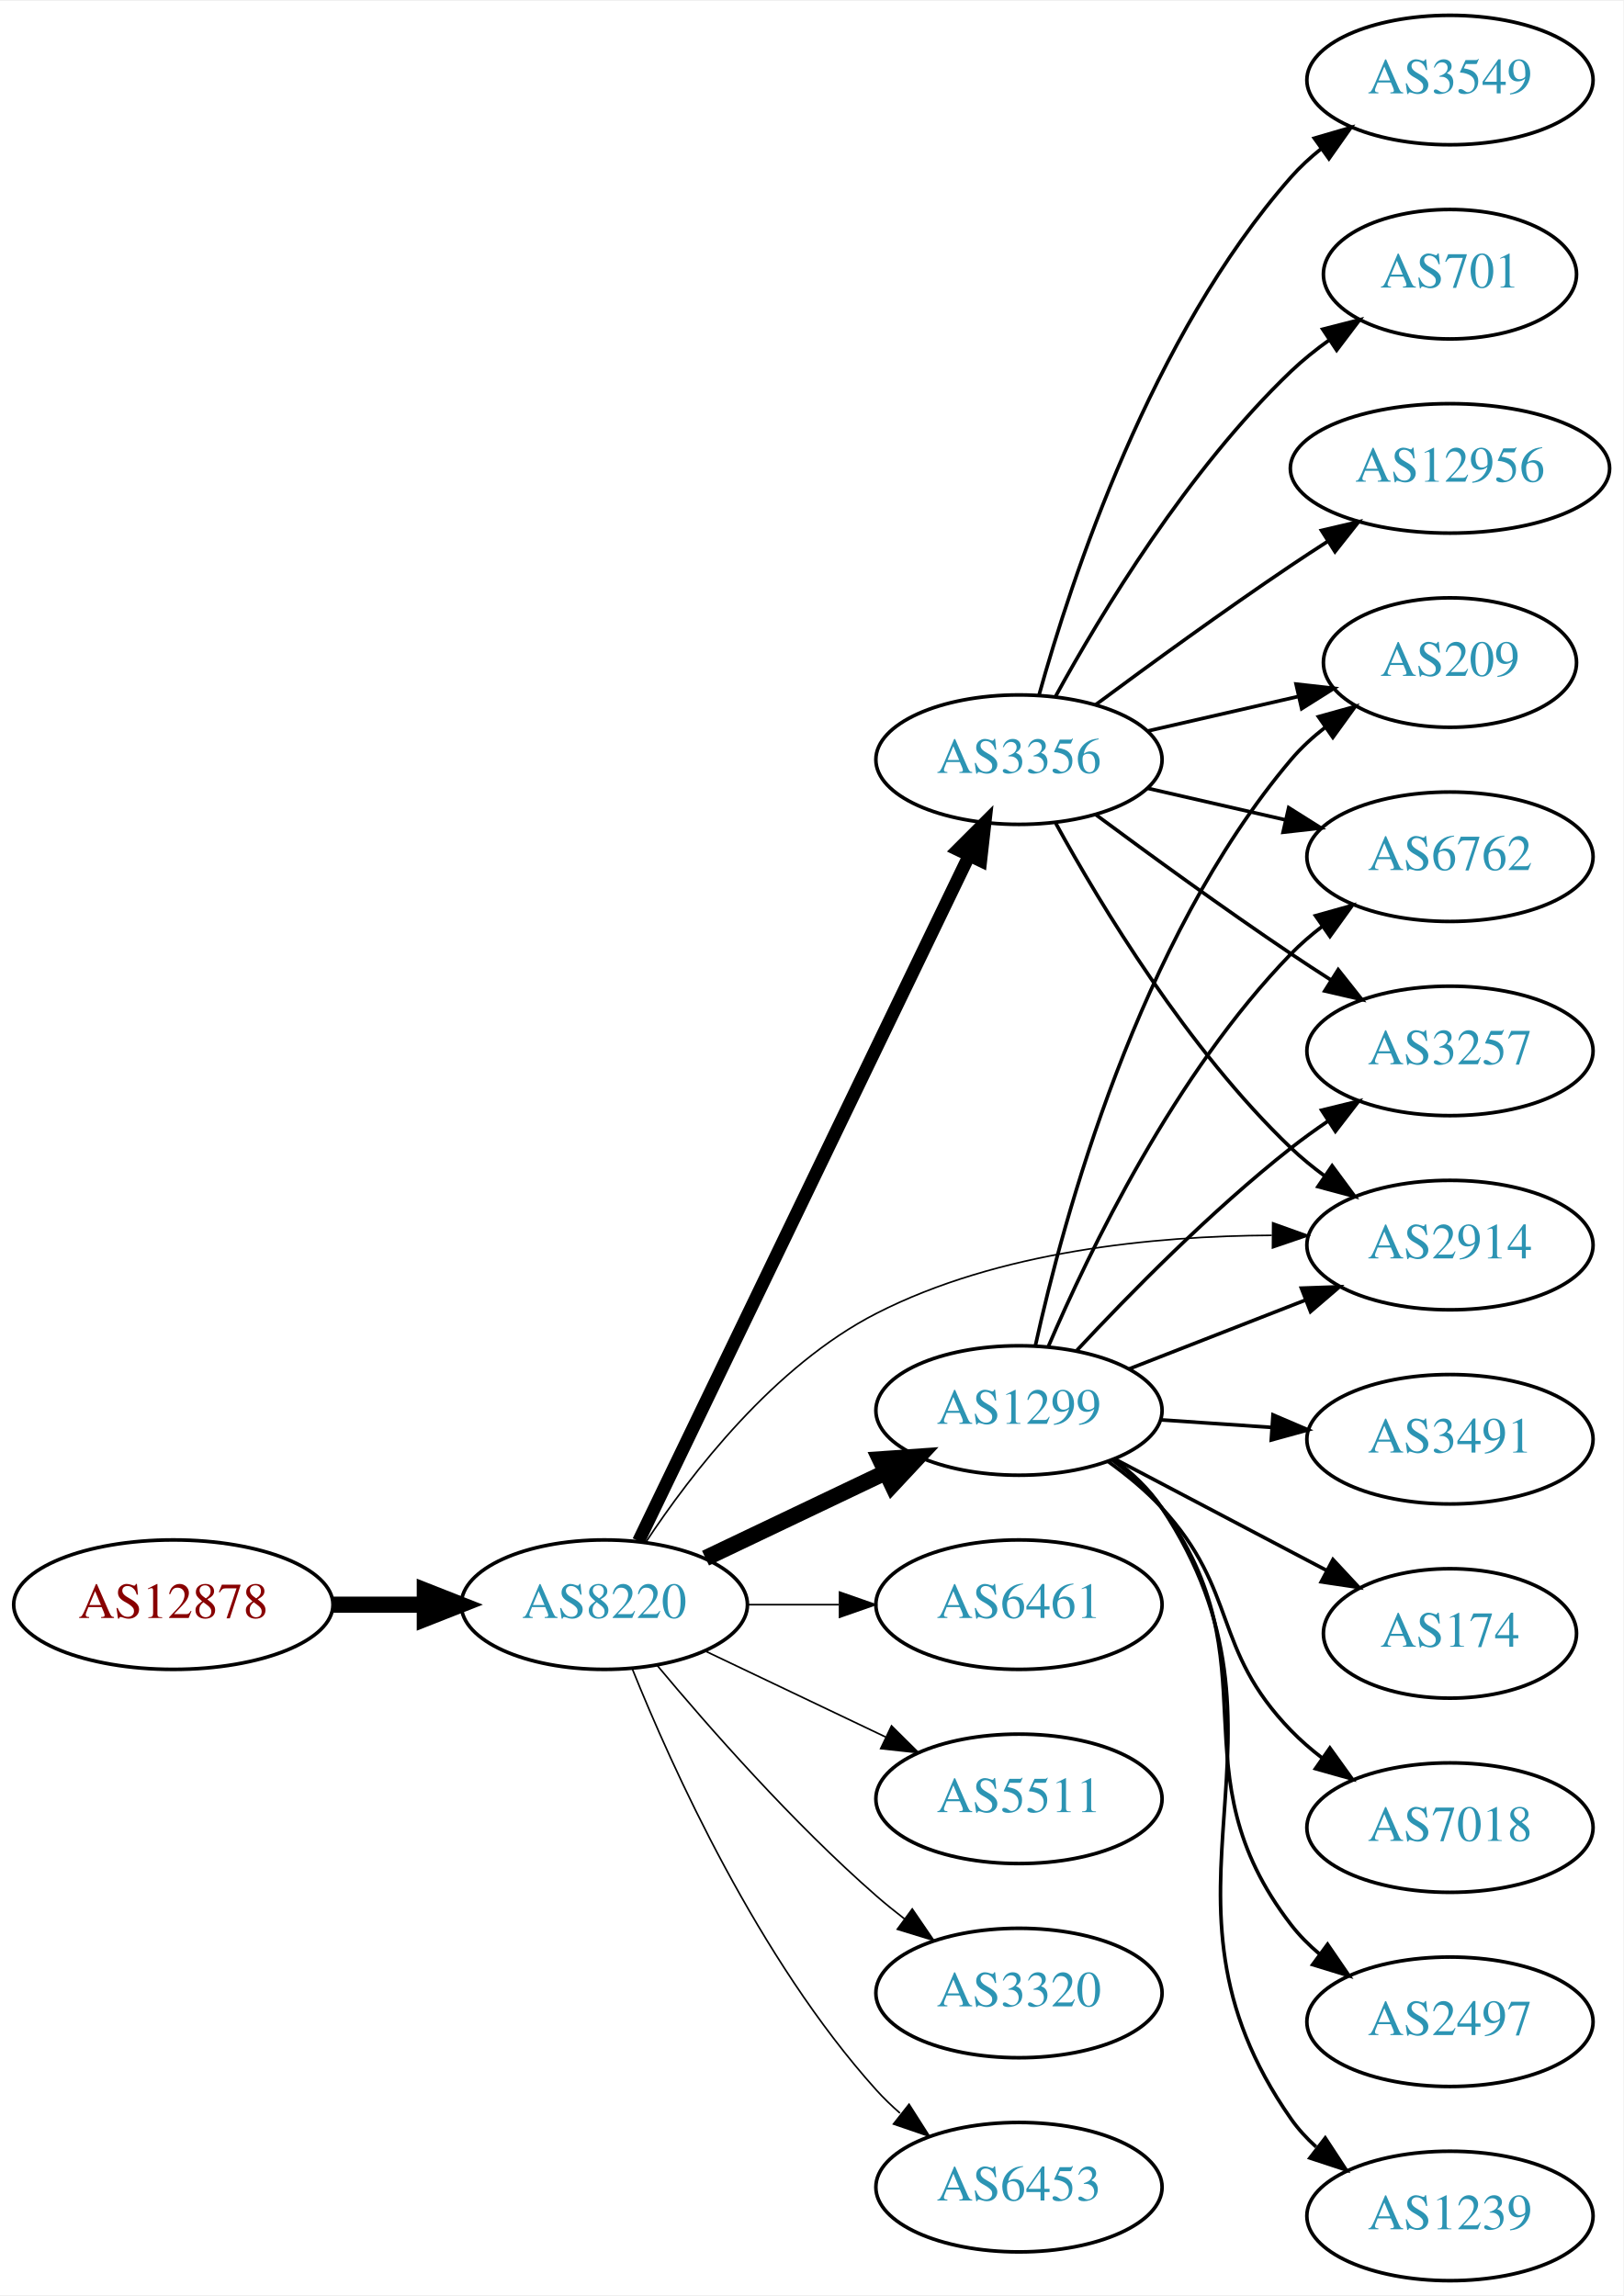
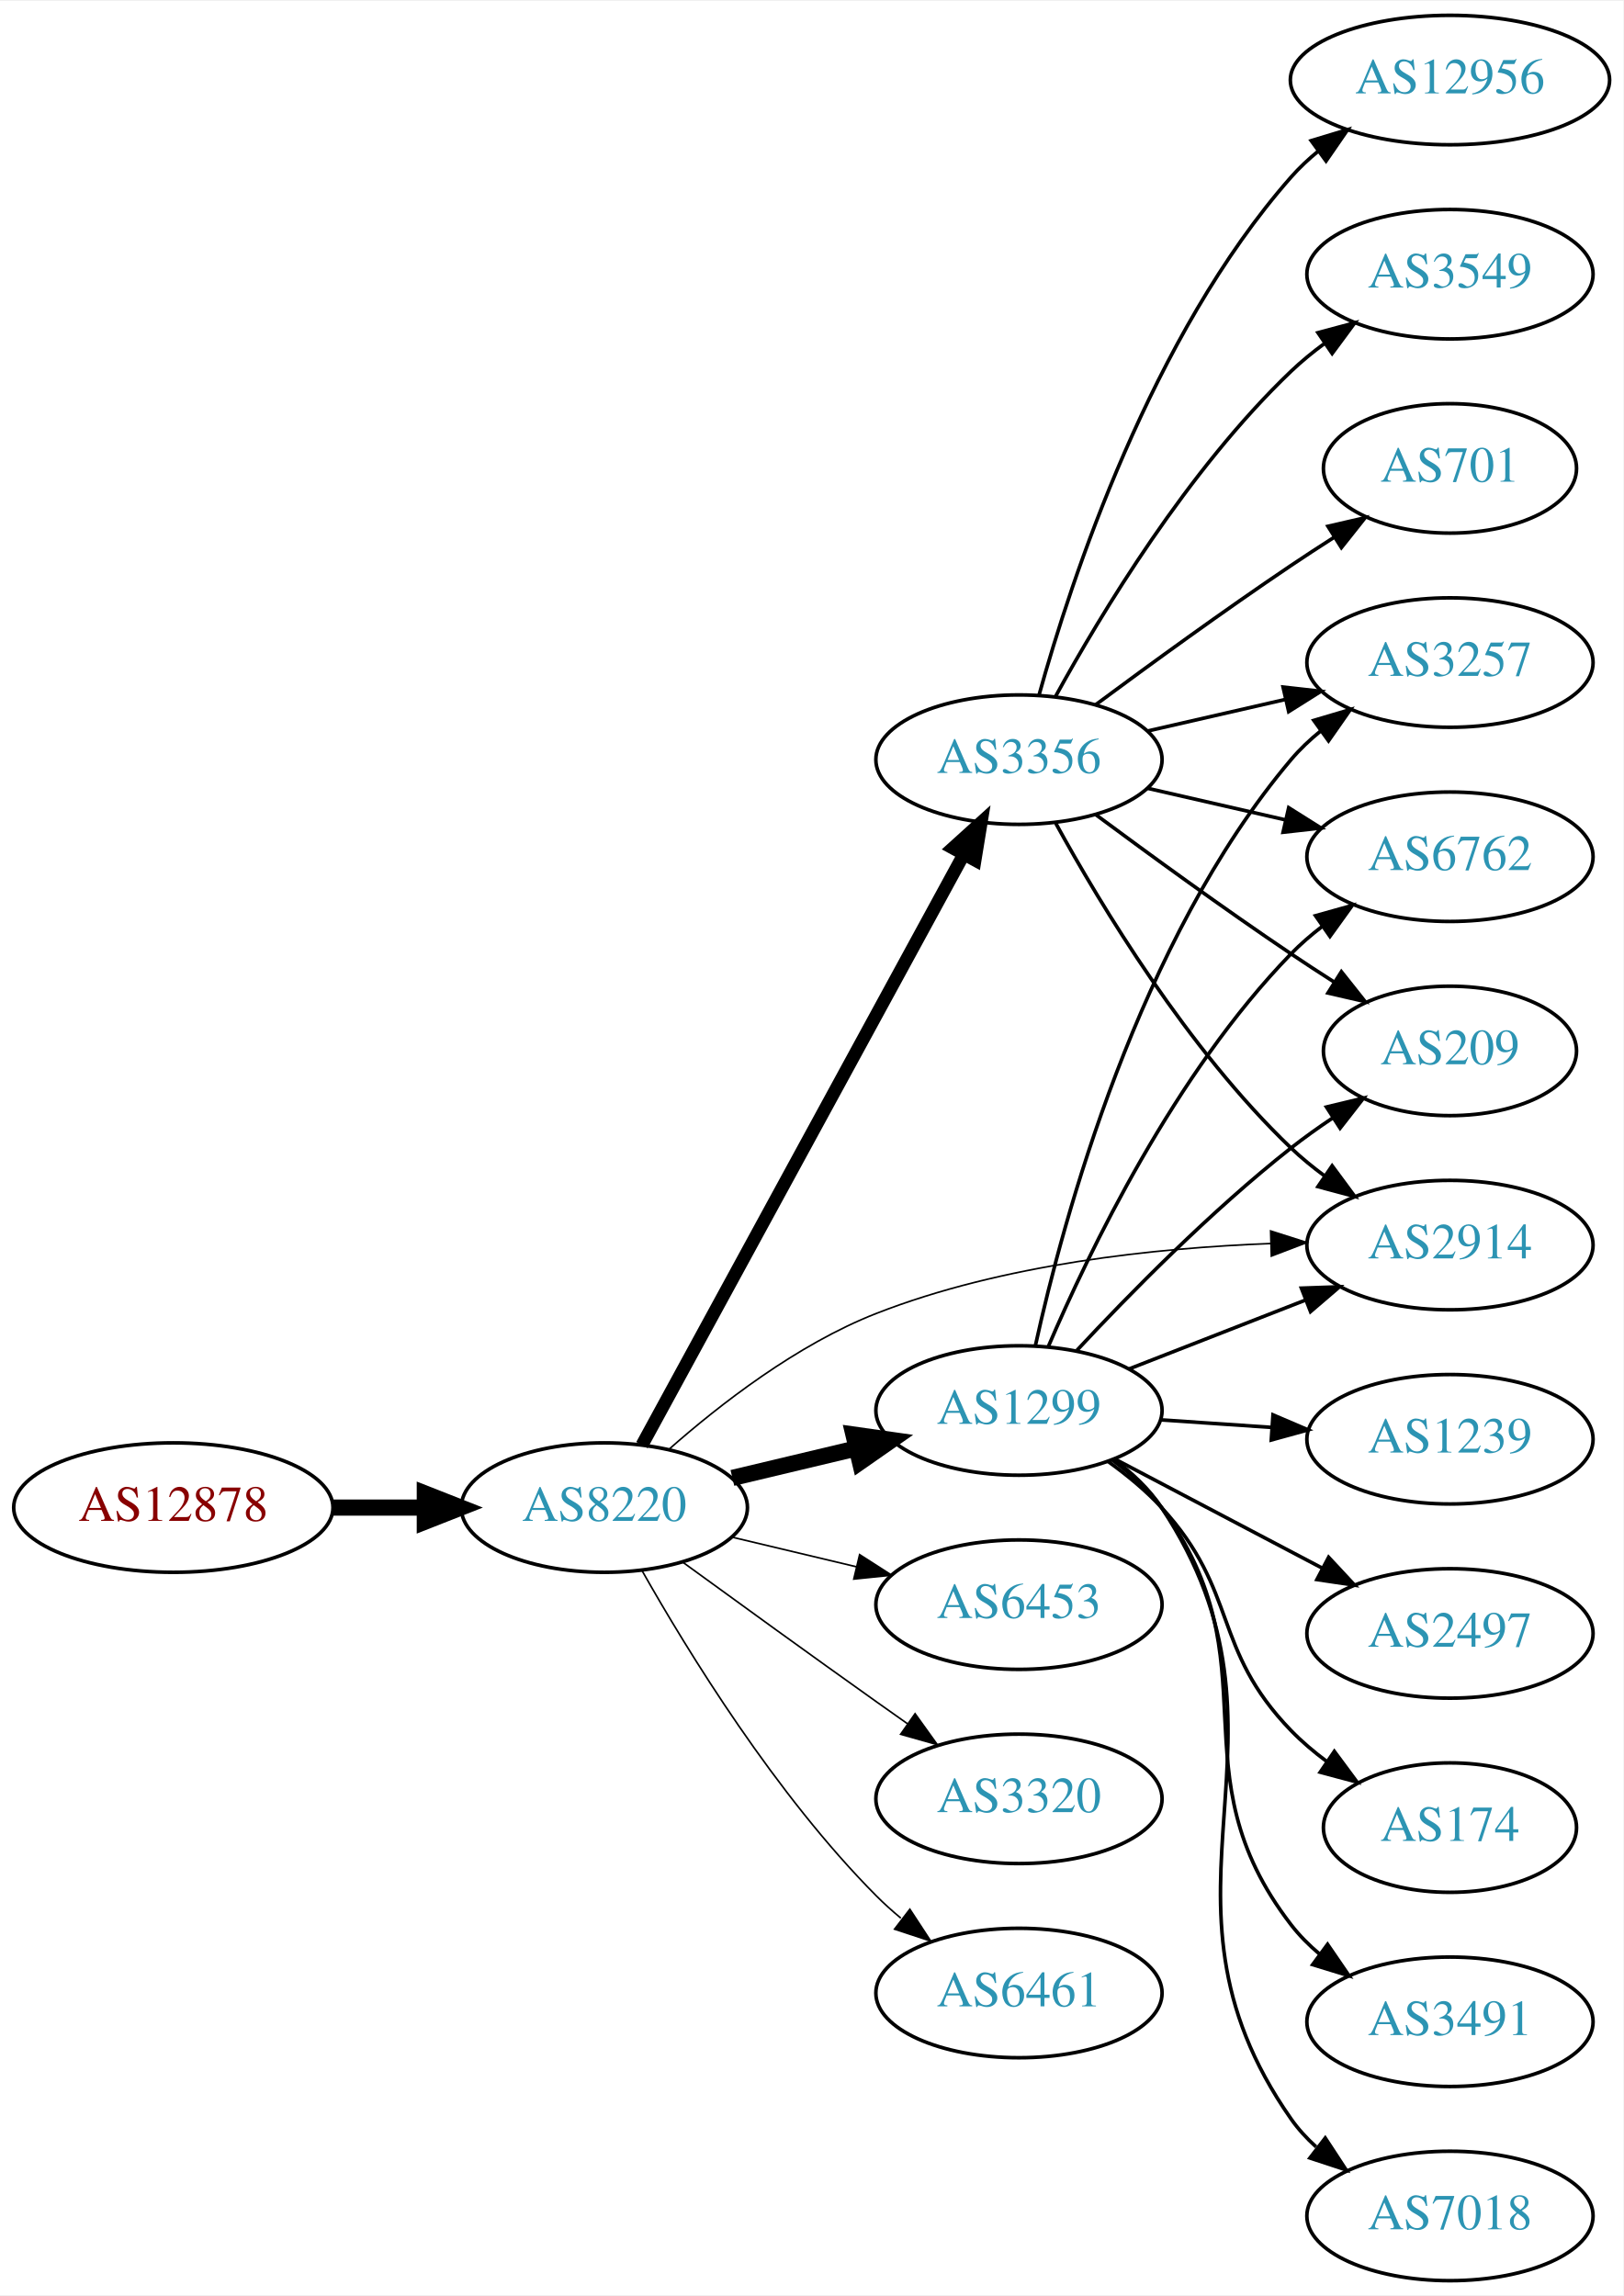
<svg xmlns="http://www.w3.org/2000/svg" xmlns:xlink="http://www.w3.org/1999/xlink" width="451pt" height="638pt" viewBox="0.00 0.00 451.37 638.00">
  <g id="graph0" class="graph" transform="scale(1 1) rotate(0) translate(4 634)">
    <polygon fill="white" stroke="none" points="-4,4 -4,-634 447.37,-634 447.37,4 -4,4" />
    <g id="node1" class="node">
      <g id="a_node1">
        <a xlink:href="/asn/12878" xlink:title="AS12878 ~ Connect-Managed-Cloud [AT]">
-           <ellipse fill="#ffffff" stroke="black" cx="44.196" cy="-188" rx="44.393" ry="18" />
-           <text text-anchor="middle" x="44.196" y="-184.3" font-family="Times,serif" font-size="14.00" fill="#880000">AS12878</text>
+           <ellipse fill="#ffffff" stroke="black" cx="44.196" cy="-215" rx="44.393" ry="18" />
+           <text text-anchor="middle" x="44.196" y="-211.3" font-family="Times,serif" font-size="14.00" fill="#880000">AS12878</text>
        </a>
      </g>
    </g>
    <g id="node2" class="node">
      <g id="a_node2">
        <a xlink:href="/asn/8220" xlink:title="AS8220 ~ COLT [GB]">
-           <ellipse fill="#ffffff" stroke="black" cx="164.039" cy="-188" rx="39.794" ry="18" />
-           <text text-anchor="middle" x="164.039" y="-184.3" font-family="Times,serif" font-size="14.00" fill="#2c94b3">AS8220</text>
+           <ellipse fill="#ffffff" stroke="black" cx="164.039" cy="-215" rx="39.794" ry="18" />
+           <text text-anchor="middle" x="164.039" y="-211.3" font-family="Times,serif" font-size="14.00" fill="#2c94b3">AS8220</text>
        </a>
      </g>
    </g>
    <g id="edge1" class="edge">
-       <path fill="none" stroke="black" stroke-width="4.5" d="M88.407,-188C96.72,-188 105.482,-188 113.965,-188" />
-       <polygon fill="black" stroke="black" stroke-width="4.5" points="114.123,-191.938 124.123,-188 114.123,-184.063 114.123,-191.938" />
+       <path fill="none" stroke="black" stroke-width="4.5" d="M88.407,-215C96.72,-215 105.482,-215 113.965,-215" />
+       <polygon fill="black" stroke="black" stroke-width="4.5" points="114.123,-218.938 124.123,-215 114.123,-211.063 114.123,-218.938" />
    </g>
    <g id="node3" class="node">
      <g id="a_node3">
        <a xlink:href="/asn/1299" xlink:title="AS1299 ~ Telia Carrier [EU]">
          <ellipse fill="#ffffff" stroke="black" cx="279.332" cy="-242" rx="39.794" ry="18" />
          <text text-anchor="middle" x="279.332" y="-238.3" font-family="Times,serif" font-size="14.00" fill="#2c94b3">AS1299</text>
        </a>
      </g>
    </g>
    <g id="edge2" class="edge">
-       <path fill="none" stroke="black" stroke-width="4.5" d="M192.175,-200.934C207.169,-208.081 225.99,-217.052 242.213,-224.785" />
-       <polygon fill="black" stroke="black" stroke-width="4.5" points="240.695,-228.423 251.417,-229.171 244.084,-221.314 240.695,-228.423" />
+       <path fill="none" stroke="black" stroke-width="4.5" d="M199.646,-223.248C210.517,-225.838 222.671,-228.735 234.114,-231.462" />
+       <polygon fill="black" stroke="black" stroke-width="4.5" points="233.296,-235.315 243.936,-233.803 235.122,-227.654 233.296,-235.315" />
    </g>
    <g id="node4" class="node">
      <g id="a_node4">
-         <a xlink:href="/asn/6461" xlink:title="AS6461 ~ Zayo Bandwidth [US]">
-           <ellipse fill="#ffffff" stroke="black" cx="279.332" cy="-188" rx="39.794" ry="18" />
-           <text text-anchor="middle" x="279.332" y="-184.3" font-family="Times,serif" font-size="14.00" fill="#2c94b3">AS6461</text>
-         </a>
-       </g>
-     </g>
-     <g id="edge3" class="edge">
-       <path fill="none" stroke="black" stroke-width="0.45" d="M203.711,-188C211.914,-188 220.678,-188 229.21,-188" />
-       <polygon fill="black" stroke="black" stroke-width="0.45" points="229.449,-191.5 239.449,-188 229.449,-184.5 229.449,-191.5" />
-     </g>
-     <g id="node5" class="node">
-       <g id="a_node5">
        <a xlink:href="/asn/3356" xlink:title="AS3356 ~ Level 3 Parent, LLC [US]">
          <ellipse fill="#ffffff" stroke="black" cx="279.332" cy="-423" rx="39.794" ry="18" />
          <text text-anchor="middle" x="279.332" y="-419.3" font-family="Times,serif" font-size="14.00" fill="#2c94b3">AS3356</text>
        </a>
      </g>
    </g>
+     <g id="edge3" class="edge">
+       <path fill="none" stroke="black" stroke-width="3.6" d="M174.503,-232.376C194.371,-268.853 240.524,-353.588 264.026,-396.736" />
+       <polygon fill="black" stroke="black" stroke-width="3.6" points="260.957,-398.419 268.814,-405.527 267.105,-395.071 260.957,-398.419" />
+     </g>
+     <g id="node5" class="node">
+       <g id="a_node5">
+         <a xlink:href="/asn/6453" xlink:title="AS6453 ~ TATA COMMUNICATIONS (AMERICA) INC [US]">
+           <ellipse fill="#ffffff" stroke="black" cx="279.332" cy="-188" rx="39.794" ry="18" />
+           <text text-anchor="middle" x="279.332" y="-184.3" font-family="Times,serif" font-size="14.00" fill="#2c94b3">AS6453</text>
+         </a>
+       </g>
+     </g>
    <g id="edge4" class="edge">
-       <path fill="none" stroke="black" stroke-width="3.6" d="M173.554,-205.663C193.245,-246.507 242.024,-347.689 265.417,-396.211" />
-       <polygon fill="black" stroke="black" stroke-width="3.6" points="262.376,-397.965 269.872,-405.452 268.682,-394.925 262.376,-397.965" />
+       <path fill="none" stroke="black" stroke-width="0.45" d="M199.646,-206.752C210.517,-204.162 222.671,-201.265 234.114,-198.538" />
+       <polygon fill="black" stroke="black" stroke-width="0.45" points="235.02,-201.92 243.936,-196.197 233.397,-195.111 235.02,-201.92" />
    </g>
    <g id="node6" class="node">
      <g id="a_node6">
+         <a xlink:href="/asn/3320" xlink:title="AS3320 ~ DTAG [DE]">
+           <ellipse fill="#ffffff" stroke="black" cx="279.332" cy="-134" rx="39.794" ry="18" />
+           <text text-anchor="middle" x="279.332" y="-130.3" font-family="Times,serif" font-size="14.00" fill="#2c94b3">AS3320</text>
+         </a>
+       </g>
+     </g>
+     <g id="edge5" class="edge">
+       <path fill="none" stroke="black" stroke-width="0.45" d="M185.887,-199.778C200.821,-188.909 221.435,-173.975 239.685,-161 242.506,-158.995 245.449,-156.915 248.397,-154.841" />
+       <polygon fill="black" stroke="black" stroke-width="0.45" points="250.443,-157.681 256.621,-149.074 246.424,-151.95 250.443,-157.681" />
+     </g>
+     <g id="node7" class="node">
+       <g id="a_node7">
        <a xlink:href="/asn/2914" xlink:title="AS2914 ~ NTT America, Inc. [US]">
          <ellipse fill="#ffffff" stroke="black" cx="399.174" cy="-288" rx="39.794" ry="18" />
          <text text-anchor="middle" x="399.174" y="-284.3" font-family="Times,serif" font-size="14.00" fill="#2c94b3">AS2914</text>
        </a>
      </g>
    </g>
-     <g id="edge5" class="edge">
-       <path fill="none" stroke="black" stroke-width="0.45" d="M175.522,-205.29C188.149,-224.419 211.252,-254.458 239.685,-269 273.637,-286.364 316.882,-290.551 349.62,-290.709" />
-       <polygon fill="black" stroke="black" stroke-width="0.45" points="349.881,-294.207 359.854,-290.631 349.828,-287.207 349.881,-294.207" />
-     </g>
-     <g id="node7" class="node">
-       <g id="a_node7">
-         <a xlink:href="/asn/5511" xlink:title="AS5511 ~ Orange S.A. [FR]">
-           <ellipse fill="#ffffff" stroke="black" cx="279.332" cy="-134" rx="39.794" ry="18" />
-           <text text-anchor="middle" x="279.332" y="-130.3" font-family="Times,serif" font-size="14.00" fill="#2c94b3">AS5511</text>
-         </a>
-       </g>
-     </g>
    <g id="edge6" class="edge">
-       <path fill="none" stroke="black" stroke-width="0.45" d="M192.175,-175.066C207.169,-167.919 225.99,-158.948 242.213,-151.215" />
-       <polygon fill="black" stroke="black" stroke-width="0.45" points="243.895,-154.291 251.417,-146.829 240.884,-147.972 243.895,-154.291" />
+       <path fill="none" stroke="black" stroke-width="0.45" d="M181.914,-231.12C196.134,-243.677 217.639,-260.378 239.685,-269 274.735,-282.707 317.198,-287.218 349.347,-288.433" />
+       <polygon fill="black" stroke="black" stroke-width="0.45" points="349.304,-291.933 359.399,-288.719 349.503,-284.936 349.304,-291.933" />
    </g>
    <g id="node8" class="node">
      <g id="a_node8">
-         <a xlink:href="/asn/3320" xlink:title="AS3320 ~ DTAG [DE]">
+         <a xlink:href="/asn/6461" xlink:title="AS6461 ~ Zayo Bandwidth [US]">
          <ellipse fill="#ffffff" stroke="black" cx="279.332" cy="-80" rx="39.794" ry="18" />
-           <text text-anchor="middle" x="279.332" y="-76.3" font-family="Times,serif" font-size="14.00" fill="#2c94b3">AS3320</text>
+           <text text-anchor="middle" x="279.332" y="-76.3" font-family="Times,serif" font-size="14.00" fill="#2c94b3">AS6461</text>
        </a>
      </g>
    </g>
    <g id="edge7" class="edge">
-       <path fill="none" stroke="black" stroke-width="0.45" d="M178.669,-171.183C192.951,-154.071 216.498,-127.255 239.685,-107 242.151,-104.846 244.789,-102.706 247.487,-100.628" />
-       <polygon fill="black" stroke="black" stroke-width="0.45" points="249.66,-103.375 255.641,-94.63 245.512,-97.736 249.66,-103.375" />
+       <path fill="none" stroke="black" stroke-width="0.45" d="M174.498,-197.51C187.28,-174.904 211.712,-135.114 239.685,-107 241.796,-104.879 244.092,-102.812 246.477,-100.829" />
+       <polygon fill="black" stroke="black" stroke-width="0.45" points="248.993,-103.31 254.793,-94.444 244.73,-97.758 248.993,-103.31" />
+     </g>
+     <g id="edge10" class="edge">
+       <path fill="none" stroke="black" d="M310.068,-253.608C324.862,-259.382 342.939,-266.439 358.861,-272.654" />
+       <polygon fill="black" stroke="black" points="357.859,-276.02 368.447,-276.396 360.404,-269.499 357.859,-276.02" />
    </g>
    <g id="node9" class="node">
      <g id="a_node9">
-         <a xlink:href="/asn/6453" xlink:title="AS6453 ~ TATA COMMUNICATIONS (AMERICA) INC [US]">
-           <ellipse fill="#ffffff" stroke="black" cx="279.332" cy="-26" rx="39.794" ry="18" />
-           <text text-anchor="middle" x="279.332" y="-22.3" font-family="Times,serif" font-size="14.00" fill="#2c94b3">AS6453</text>
+         <a xlink:href="/asn/2497" xlink:title="AS2497 ~ Internet Initiative Japan Inc. [JP]">
+           <ellipse fill="#ffffff" stroke="black" cx="399.174" cy="-180" rx="39.794" ry="18" />
+           <text text-anchor="middle" x="399.174" y="-176.3" font-family="Times,serif" font-size="14.00" fill="#2c94b3">AS2497</text>
        </a>
      </g>
    </g>
    <g id="edge8" class="edge">
-       <path fill="none" stroke="black" stroke-width="0.45" d="M171.786,-170.213C182.837,-142.757 206.891,-89.422 239.685,-53 241.688,-50.776 243.906,-48.637 246.239,-46.603" />
-       <polygon fill="black" stroke="black" stroke-width="0.45" points="248.769,-49.065 254.458,-40.127 244.437,-43.567 248.769,-49.065" />
-     </g>
-     <g id="edge9" class="edge">
-       <path fill="none" stroke="black" d="M310.068,-253.608C324.862,-259.382 342.939,-266.439 358.861,-272.654" />
-       <polygon fill="black" stroke="black" points="357.859,-276.02 368.447,-276.396 360.404,-269.499 357.859,-276.02" />
+       <path fill="none" stroke="black" d="M305.902,-228.547C322.811,-219.65 345.184,-207.879 363.665,-198.156" />
+       <polygon fill="black" stroke="black" points="365.434,-201.18 372.654,-193.427 362.174,-194.986 365.434,-201.18" />
    </g>
    <g id="node10" class="node">
      <g id="a_node10">
        <a xlink:href="/asn/174" xlink:title="AS174 ~ Cogent Communications [US]">
-           <ellipse fill="#ffffff" stroke="black" cx="399.174" cy="-180" rx="35.194" ry="18" />
-           <text text-anchor="middle" x="399.174" y="-176.3" font-family="Times,serif" font-size="14.00" fill="#2c94b3">AS174</text>
-         </a>
-       </g>
-     </g>
-     <g id="edge10" class="edge">
-       <path fill="none" stroke="black" d="M305.902,-228.547C323.158,-219.468 346.106,-207.394 364.8,-197.559" />
-       <polygon fill="black" stroke="black" points="366.642,-200.545 373.862,-192.791 363.383,-194.35 366.642,-200.545" />
+           <ellipse fill="#ffffff" stroke="black" cx="399.174" cy="-126" rx="35.194" ry="18" />
+           <text text-anchor="middle" x="399.174" y="-122.3" font-family="Times,serif" font-size="14.00" fill="#2c94b3">AS174</text>
+         </a>
+       </g>
+     </g>
+     <g id="edge9" class="edge">
+       <path fill="none" stroke="black" d="M304.134,-227.808C309.381,-224.041 314.657,-219.699 318.978,-215 340.546,-191.545 332.817,-175.895 354.978,-153 357.954,-149.926 361.347,-147.05 364.894,-144.406" />
+       <polygon fill="black" stroke="black" points="367.022,-147.192 373.325,-138.676 363.087,-141.402 367.022,-147.192" />
    </g>
    <g id="node11" class="node">
      <g id="a_node11">
-         <a xlink:href="/asn/7018" xlink:title="AS7018 ~ AT&amp;T Services, Inc. [US]">
-           <ellipse fill="#ffffff" stroke="black" cx="399.174" cy="-126" rx="39.794" ry="18" />
-           <text text-anchor="middle" x="399.174" y="-122.3" font-family="Times,serif" font-size="14.00" fill="#2c94b3">AS7018</text>
+         <a xlink:href="/asn/3257" xlink:title="AS3257 ~ GTT [DE]">
+           <ellipse fill="#ffffff" stroke="black" cx="399.174" cy="-450" rx="39.794" ry="18" />
+           <text text-anchor="middle" x="399.174" y="-446.3" font-family="Times,serif" font-size="14.00" fill="#2c94b3">AS3257</text>
        </a>
      </g>
    </g>
    <g id="edge11" class="edge">
-       <path fill="none" stroke="black" d="M304.134,-227.808C309.381,-224.041 314.657,-219.699 318.978,-215 340.546,-191.545 332.817,-175.895 354.978,-153 357.592,-150.299 360.529,-147.751 363.609,-145.379" />
-       <polygon fill="black" stroke="black" points="365.785,-148.129 371.974,-139.529 361.773,-142.392 365.785,-148.129" />
+       <path fill="none" stroke="black" d="M283.915,-260.115C291.601,-295.061 312.523,-372.765 354.978,-423 357.404,-425.871 360.215,-428.532 363.217,-430.975" />
+       <polygon fill="black" stroke="black" points="361.313,-433.918 371.472,-436.925 365.406,-428.239 361.313,-433.918" />
    </g>
    <g id="node12" class="node">
      <g id="a_node12">
-         <a xlink:href="/asn/2497" xlink:title="AS2497 ~ Internet Initiative Japan Inc. [JP]">
+         <a xlink:href="/asn/3491" xlink:title="AS3491 ~ PCCW Global, Inc. [US]">
          <ellipse fill="#ffffff" stroke="black" cx="399.174" cy="-72" rx="39.794" ry="18" />
-           <text text-anchor="middle" x="399.174" y="-68.3" font-family="Times,serif" font-size="14.00" fill="#2c94b3">AS2497</text>
+           <text text-anchor="middle" x="399.174" y="-68.3" font-family="Times,serif" font-size="14.00" fill="#2c94b3">AS3491</text>
        </a>
      </g>
    </g>
    <g id="edge12" class="edge">
      <path fill="none" stroke="black" d="M305.34,-228.176C310.412,-224.443 315.309,-220.023 318.978,-215 350.822,-171.412 322.029,-141.759 354.978,-99 357.272,-96.023 359.995,-93.29 362.941,-90.802" />
      <polygon fill="black" stroke="black" points="365.135,-93.534 371.12,-84.791 360.99,-87.893 365.135,-93.534" />
    </g>
    <g id="node13" class="node">
      <g id="a_node13">
-         <a xlink:href="/asn/209" xlink:title="AS209 ~ CenturyLink Communications, LLC [US]">
-           <ellipse fill="#ffffff" stroke="black" cx="399.174" cy="-450" rx="35.194" ry="18" />
-           <text text-anchor="middle" x="399.174" y="-446.3" font-family="Times,serif" font-size="14.00" fill="#2c94b3">AS209</text>
-         </a>
-       </g>
-     </g>
-     <g id="edge13" class="edge">
-       <path fill="none" stroke="black" d="M283.915,-260.115C291.601,-295.061 312.523,-372.765 354.978,-423 357.74,-426.268 361,-429.264 364.472,-431.976" />
-       <polygon fill="black" stroke="black" points="362.613,-434.946 372.822,-437.779 366.608,-429.198 362.613,-434.946" />
-     </g>
-     <g id="node14" class="node">
-       <g id="a_node14">
-         <a xlink:href="/asn/1239" xlink:title="AS1239 ~ Sprint [US]">
-           <ellipse fill="#ffffff" stroke="black" cx="399.174" cy="-18" rx="39.794" ry="18" />
-           <text text-anchor="middle" x="399.174" y="-14.3" font-family="Times,serif" font-size="14.00" fill="#2c94b3">AS1239</text>
-         </a>
-       </g>
-     </g>
-     <g id="edge14" class="edge">
-       <path fill="none" stroke="black" d="M305.689,-228.419C310.743,-224.673 315.544,-220.187 318.978,-215 361.614,-150.604 310.708,-108.284 354.978,-45 356.955,-42.174 359.332,-39.582 361.942,-37.219" />
-       <polygon fill="black" stroke="black" points="364.494,-39.672 370.3,-30.81 360.234,-34.118 364.494,-39.672" />
-     </g>
-     <g id="node15" class="node">
-       <g id="a_node15">
        <a xlink:href="/asn/6762" xlink:title="AS6762 ~ TELECOM ITALIA SPARKLE S.p.A. [IT]">
          <ellipse fill="#ffffff" stroke="black" cx="399.174" cy="-396" rx="39.794" ry="18" />
          <text text-anchor="middle" x="399.174" y="-392.3" font-family="Times,serif" font-size="14.00" fill="#2c94b3">AS6762</text>
        </a>
      </g>
    </g>
-     <g id="edge15" class="edge">
+     <g id="edge13" class="edge">
      <path fill="none" stroke="black" d="M287.486,-259.772C298.747,-286.075 322.695,-335.824 354.978,-369 357.599,-371.694 360.541,-374.237 363.624,-376.606" />
      <polygon fill="black" stroke="black" points="361.791,-379.595 371.993,-382.452 365.799,-373.856 361.791,-379.595" />
    </g>
+     <g id="node14" class="node">
+       <g id="a_node14">
+         <a xlink:href="/asn/209" xlink:title="AS209 ~ CenturyLink Communications, LLC [US]">
+           <ellipse fill="#ffffff" stroke="black" cx="399.174" cy="-342" rx="35.194" ry="18" />
+           <text text-anchor="middle" x="399.174" y="-338.3" font-family="Times,serif" font-size="14.00" fill="#2c94b3">AS209</text>
+         </a>
+       </g>
+     </g>
+     <g id="edge14" class="edge">
+       <path fill="none" stroke="black" d="M295.429,-258.712C309.894,-274.235 332.751,-297.519 354.978,-315 358.595,-317.845 362.526,-320.648 366.494,-323.31" />
+       <polygon fill="black" stroke="black" points="364.83,-326.401 375.133,-328.872 368.619,-320.515 364.83,-326.401" />
+     </g>
+     <g id="node15" class="node">
+       <g id="a_node15">
+         <a xlink:href="/asn/7018" xlink:title="AS7018 ~ AT&amp;T Services, Inc. [US]">
+           <ellipse fill="#ffffff" stroke="black" cx="399.174" cy="-18" rx="39.794" ry="18" />
+           <text text-anchor="middle" x="399.174" y="-14.3" font-family="Times,serif" font-size="14.00" fill="#2c94b3">AS7018</text>
+         </a>
+       </g>
+     </g>
+     <g id="edge15" class="edge">
+       <path fill="none" stroke="black" d="M305.689,-228.419C310.743,-224.673 315.544,-220.187 318.978,-215 361.614,-150.604 310.708,-108.284 354.978,-45 356.955,-42.174 359.332,-39.582 361.942,-37.219" />
+       <polygon fill="black" stroke="black" points="364.494,-39.672 370.3,-30.81 360.234,-34.118 364.494,-39.672" />
+     </g>
    <g id="node16" class="node">
      <g id="a_node16">
-         <a xlink:href="/asn/3491" xlink:title="AS3491 ~ PCCW Global, Inc. [US]">
+         <a xlink:href="/asn/1239" xlink:title="AS1239 ~ Sprint [US]">
          <ellipse fill="#ffffff" stroke="black" cx="399.174" cy="-234" rx="39.794" ry="18" />
-           <text text-anchor="middle" x="399.174" y="-230.3" font-family="Times,serif" font-size="14.00" fill="#2c94b3">AS3491</text>
+           <text text-anchor="middle" x="399.174" y="-230.3" font-family="Times,serif" font-size="14.00" fill="#2c94b3">AS1239</text>
        </a>
      </g>
    </g>
    <g id="edge16" class="edge">
      <path fill="none" stroke="black" d="M318.592,-239.403C328.471,-238.732 339.237,-238.001 349.567,-237.3" />
      <polygon fill="black" stroke="black" points="349.963,-240.781 359.703,-236.612 349.489,-233.797 349.963,-240.781" />
    </g>
+     <g id="edge18" class="edge">
+       <path fill="none" stroke="black" d="M289.573,-405.287C302.118,-382.439 326.295,-342.389 354.978,-315 357.846,-312.261 361.035,-309.653 364.344,-307.215" />
+       <polygon fill="black" stroke="black" points="366.407,-310.044 372.704,-301.523 362.468,-304.258 366.407,-310.044" />
+     </g>
+     <g id="edge19" class="edge">
+       <path fill="none" stroke="black" d="M315.051,-430.955C327.051,-433.704 340.672,-436.825 353.364,-439.733" />
+       <polygon fill="black" stroke="black" points="352.767,-443.187 363.296,-442.009 354.33,-436.364 352.767,-443.187" />
+     </g>
+     <g id="edge17" class="edge">
+       <path fill="none" stroke="black" d="M315.051,-415.045C327.051,-412.296 340.672,-409.175 353.364,-406.267" />
+       <polygon fill="black" stroke="black" points="354.33,-409.636 363.296,-403.991 352.767,-402.813 354.33,-409.636" />
+     </g>
+     <g id="edge22" class="edge">
+       <path fill="none" stroke="black" d="M300.662,-407.723C315.524,-396.696 336.269,-381.593 354.978,-369 358.795,-366.431 362.845,-363.79 366.876,-361.214" />
+       <polygon fill="black" stroke="black" points="368.98,-364.025 375.57,-355.729 365.245,-358.105 368.98,-364.025" />
+     </g>
    <g id="node17" class="node">
      <g id="a_node17">
-         <a xlink:href="/asn/3257" xlink:title="AS3257 ~ GTT [DE]">
-           <ellipse fill="#ffffff" stroke="black" cx="399.174" cy="-342" rx="39.794" ry="18" />
-           <text text-anchor="middle" x="399.174" y="-338.3" font-family="Times,serif" font-size="14.00" fill="#2c94b3">AS3257</text>
-         </a>
-       </g>
-     </g>
-     <g id="edge17" class="edge">
-       <path fill="none" stroke="black" d="M295.429,-258.712C309.894,-274.235 332.751,-297.519 354.978,-315 358.263,-317.583 361.806,-320.133 365.401,-322.573" />
-       <polygon fill="black" stroke="black" points="363.496,-325.509 373.786,-328.033 367.316,-319.643 363.496,-325.509" />
-     </g>
-     <g id="edge22" class="edge">
-       <path fill="none" stroke="black" d="M289.573,-405.287C302.118,-382.439 326.295,-342.389 354.978,-315 357.846,-312.261 361.035,-309.653 364.344,-307.215" />
-       <polygon fill="black" stroke="black" points="366.407,-310.044 372.704,-301.523 362.468,-304.258 366.407,-310.044" />
-     </g>
-     <g id="edge23" class="edge">
-       <path fill="none" stroke="black" d="M315.051,-430.955C328.143,-433.955 343.166,-437.396 356.806,-440.522" />
-       <polygon fill="black" stroke="black" points="356.384,-444.016 366.914,-442.838 357.948,-437.193 356.384,-444.016" />
-     </g>
-     <g id="edge18" class="edge">
-       <path fill="none" stroke="black" d="M315.051,-415.045C327.051,-412.296 340.672,-409.175 353.364,-406.267" />
-       <polygon fill="black" stroke="black" points="354.33,-409.636 363.296,-403.991 352.767,-402.813 354.33,-409.636" />
-     </g>
-     <g id="edge19" class="edge">
-       <path fill="none" stroke="black" d="M300.662,-407.723C315.524,-396.696 336.269,-381.593 354.978,-369 358.527,-366.611 362.277,-364.161 366.026,-361.758" />
-       <polygon fill="black" stroke="black" points="368.094,-364.591 374.674,-356.288 364.352,-358.675 368.094,-364.591" />
+         <a xlink:href="/asn/12956" xlink:title="AS12956 ~ TELXIUS [ES]">
+           <ellipse fill="#ffffff" stroke="black" cx="399.174" cy="-612" rx="44.393" ry="18" />
+           <text text-anchor="middle" x="399.174" y="-608.3" font-family="Times,serif" font-size="14.00" fill="#2c94b3">AS12956</text>
+         </a>
+       </g>
+     </g>
+     <g id="edge20" class="edge">
+       <path fill="none" stroke="black" d="M284.904,-440.946C293.81,-472.995 316.094,-540.842 354.978,-585 357.268,-587.601 359.87,-590.038 362.633,-592.301" />
+       <polygon fill="black" stroke="black" points="360.586,-595.14 370.727,-598.208 364.712,-589.485 360.586,-595.14" />
    </g>
    <g id="node18" class="node">
      <g id="a_node18">
        <a xlink:href="/asn/3549" xlink:title="AS3549 ~ Level 3 Parent, LLC [US]">
-           <ellipse fill="#ffffff" stroke="black" cx="399.174" cy="-612" rx="39.794" ry="18" />
-           <text text-anchor="middle" x="399.174" y="-608.3" font-family="Times,serif" font-size="14.00" fill="#2c94b3">AS3549</text>
-         </a>
-       </g>
-     </g>
-     <g id="edge20" class="edge">
-       <path fill="none" stroke="black" d="M284.904,-440.946C293.81,-472.995 316.094,-540.842 354.978,-585 357.462,-587.821 360.312,-590.449 363.337,-592.871" />
-       <polygon fill="black" stroke="black" points="361.455,-595.828 371.627,-598.791 365.523,-590.131 361.455,-595.828" />
+           <ellipse fill="#ffffff" stroke="black" cx="399.174" cy="-558" rx="39.794" ry="18" />
+           <text text-anchor="middle" x="399.174" y="-554.3" font-family="Times,serif" font-size="14.00" fill="#2c94b3">AS3549</text>
+         </a>
+       </g>
+     </g>
+     <g id="edge21" class="edge">
+       <path fill="none" stroke="black" d="M289.573,-440.713C302.118,-463.561 326.295,-503.611 354.978,-531 357.846,-533.739 361.035,-536.347 364.344,-538.785" />
+       <polygon fill="black" stroke="black" points="362.468,-541.742 372.704,-544.477 366.407,-535.956 362.468,-541.742" />
    </g>
    <g id="node19" class="node">
      <g id="a_node19">
        <a xlink:href="/asn/701" xlink:title="AS701 ~ UUNET [US]">
-           <ellipse fill="#ffffff" stroke="black" cx="399.174" cy="-558" rx="35.194" ry="18" />
-           <text text-anchor="middle" x="399.174" y="-554.3" font-family="Times,serif" font-size="14.00" fill="#2c94b3">AS701</text>
-         </a>
-       </g>
-     </g>
-     <g id="edge21" class="edge">
-       <path fill="none" stroke="black" d="M289.573,-440.713C302.118,-463.561 326.295,-503.611 354.978,-531 358.232,-534.107 361.899,-537.046 365.685,-539.76" />
-       <polygon fill="black" stroke="black" points="363.788,-542.701 374.054,-545.322 367.663,-536.872 363.788,-542.701" />
-     </g>
-     <g id="node20" class="node">
-       <g id="a_node20">
-         <a xlink:href="/asn/12956" xlink:title="AS12956 ~ TELXIUS [ES]">
-           <ellipse fill="#ffffff" stroke="black" cx="399.174" cy="-504" rx="44.393" ry="18" />
-           <text text-anchor="middle" x="399.174" y="-500.3" font-family="Times,serif" font-size="14.00" fill="#2c94b3">AS12956</text>
-         </a>
-       </g>
-     </g>
-     <g id="edge24" class="edge">
-       <path fill="none" stroke="black" d="M300.662,-438.277C315.524,-449.304 336.269,-464.407 354.978,-477 358.268,-479.215 361.731,-481.482 365.205,-483.715" />
-       <polygon fill="black" stroke="black" points="363.453,-486.748 373.772,-489.148 367.202,-480.837 363.453,-486.748" />
+           <ellipse fill="#ffffff" stroke="black" cx="399.174" cy="-504" rx="35.194" ry="18" />
+           <text text-anchor="middle" x="399.174" y="-500.3" font-family="Times,serif" font-size="14.00" fill="#2c94b3">AS701</text>
+         </a>
+       </g>
+     </g>
+     <g id="edge23" class="edge">
+       <path fill="none" stroke="black" d="M300.662,-438.277C315.524,-449.304 336.269,-464.407 354.978,-477 358.795,-479.569 362.845,-482.21 366.876,-484.786" />
+       <polygon fill="black" stroke="black" points="365.245,-487.895 375.57,-490.271 368.98,-481.975 365.245,-487.895" />
    </g>
  </g>
</svg>
